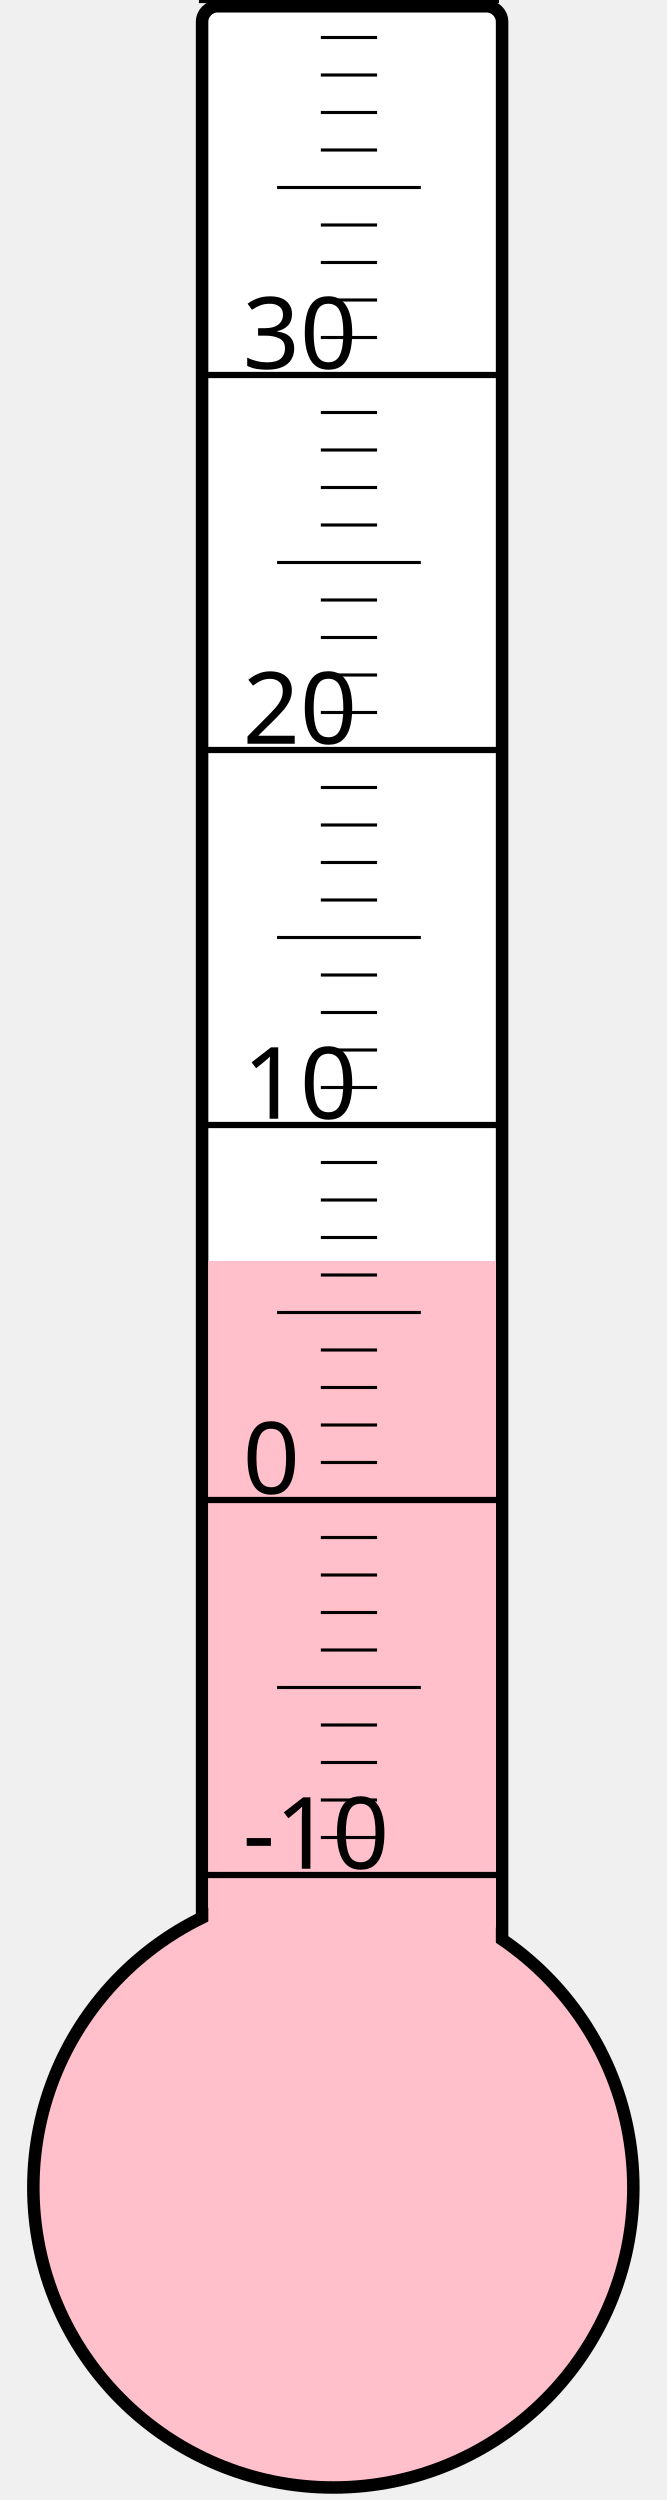
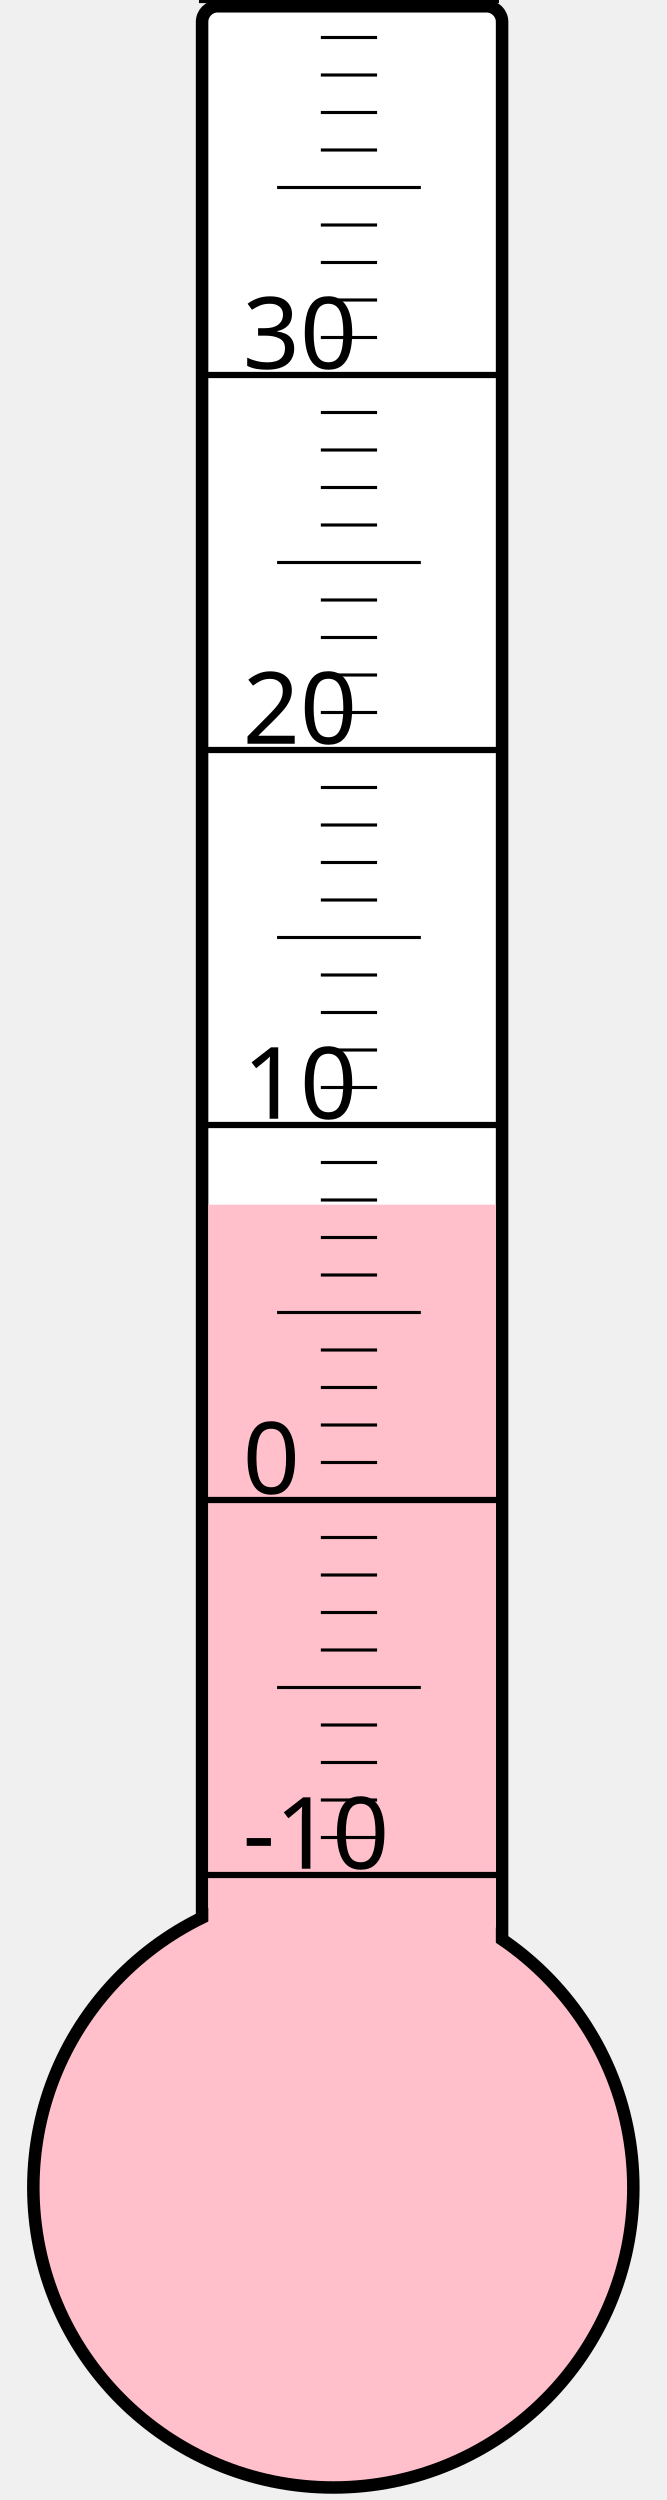
<svg xmlns="http://www.w3.org/2000/svg" width="40px" height="150px" viewBox="0 0 200 800">
  <rect width="200" height="800" x="0" y="0" style="fill: #ffffeb; fill-opacity: 0;" />
  <rect width="96" height="680" x="58" y="2" rx="5" ry="5" style="fill: white; fill-opacity: 1; stroke: black; stroke-width: 4;" />
  <circle cx="100" cy="700" r="96" style="fill: pink; stroke: black; stroke-width: 4;" />
-   <rect width="92" height="296.5" x="60" y="403.5" style="fill: pink; fill-opacity: 1; stroke-width: 0;" />
+   <rect width="92" height="314.5" x="60" y="385.5" style="fill: pink; fill-opacity: 1; stroke-width: 0;" />
  <text x="71" y="598" style="font-family: sans-serif; font-size: 24pt;">-10</text>
  <text x="71" y="478" style="font-family: sans-serif; font-size: 24pt;">0</text>
  <text x="71" y="358" style="font-family: sans-serif; font-size: 24pt;">10</text>
  <text x="71" y="238" style="font-family: sans-serif; font-size: 24pt;">20</text>
  <text x="71" y="118" style="font-family: sans-serif; font-size: 24pt;">30</text>
  <g style="stroke: black;">
    <line x1="57" y1="600" x2="153" y2="600" style="stroke-width: 2;" />
    <line x1="96" y1="588" x2="114" y2="588" style="stroke-width: 1;" />
    <line x1="96" y1="576" x2="114" y2="576" style="stroke-width: 1;" />
    <line x1="96" y1="564" x2="114" y2="564" style="stroke-width: 1;" />
    <line x1="96" y1="552" x2="114" y2="552" style="stroke-width: 1;" />
    <line x1="82" y1="540" x2="128" y2="540" style="stroke-width: 1;" />
    <line x1="96" y1="528" x2="114" y2="528" style="stroke-width: 1;" />
    <line x1="96" y1="516" x2="114" y2="516" style="stroke-width: 1;" />
    <line x1="96" y1="504" x2="114" y2="504" style="stroke-width: 1;" />
    <line x1="96" y1="492" x2="114" y2="492" style="stroke-width: 1;" />
    <line x1="57" y1="480" x2="153" y2="480" style="stroke-width: 2;" />
    <line x1="96" y1="468" x2="114" y2="468" style="stroke-width: 1;" />
    <line x1="96" y1="456" x2="114" y2="456" style="stroke-width: 1;" />
    <line x1="96" y1="444" x2="114" y2="444" style="stroke-width: 1;" />
    <line x1="96" y1="432" x2="114" y2="432" style="stroke-width: 1;" />
    <line x1="82" y1="420" x2="128" y2="420" style="stroke-width: 1;" />
    <line x1="96" y1="408" x2="114" y2="408" style="stroke-width: 1;" />
    <line x1="96" y1="396" x2="114" y2="396" style="stroke-width: 1;" />
    <line x1="96" y1="384" x2="114" y2="384" style="stroke-width: 1;" />
    <line x1="96" y1="372" x2="114" y2="372" style="stroke-width: 1;" />
    <line x1="57" y1="360" x2="153" y2="360" style="stroke-width: 2;" />
    <line x1="96" y1="348" x2="114" y2="348" style="stroke-width: 1;" />
    <line x1="96" y1="336" x2="114" y2="336" style="stroke-width: 1;" />
    <line x1="96" y1="324" x2="114" y2="324" style="stroke-width: 1;" />
    <line x1="96" y1="312" x2="114" y2="312" style="stroke-width: 1;" />
    <line x1="82" y1="300" x2="128" y2="300" style="stroke-width: 1;" />
    <line x1="96" y1="288" x2="114" y2="288" style="stroke-width: 1;" />
    <line x1="96" y1="276" x2="114" y2="276" style="stroke-width: 1;" />
    <line x1="96" y1="264" x2="114" y2="264" style="stroke-width: 1;" />
    <line x1="96" y1="252" x2="114" y2="252" style="stroke-width: 1;" />
    <line x1="57" y1="240" x2="153" y2="240" style="stroke-width: 2;" />
    <line x1="96" y1="228" x2="114" y2="228" style="stroke-width: 1;" />
    <line x1="96" y1="216" x2="114" y2="216" style="stroke-width: 1;" />
    <line x1="96" y1="204" x2="114" y2="204" style="stroke-width: 1;" />
    <line x1="96" y1="192" x2="114" y2="192" style="stroke-width: 1;" />
    <line x1="82" y1="180" x2="128" y2="180" style="stroke-width: 1;" />
    <line x1="96" y1="168" x2="114" y2="168" style="stroke-width: 1;" />
    <line x1="96" y1="156" x2="114" y2="156" style="stroke-width: 1;" />
    <line x1="96" y1="144" x2="114" y2="144" style="stroke-width: 1;" />
    <line x1="96" y1="132" x2="114" y2="132" style="stroke-width: 1;" />
    <line x1="57" y1="120" x2="153" y2="120" style="stroke-width: 2;" />
    <line x1="96" y1="108" x2="114" y2="108" style="stroke-width: 1;" />
    <line x1="96" y1="96" x2="114" y2="96" style="stroke-width: 1;" />
    <line x1="96" y1="84" x2="114" y2="84" style="stroke-width: 1;" />
    <line x1="96" y1="72" x2="114" y2="72" style="stroke-width: 1;" />
    <line x1="82" y1="60" x2="128" y2="60" style="stroke-width: 1;" />
    <line x1="96" y1="48" x2="114" y2="48" style="stroke-width: 1;" />
    <line x1="96" y1="36" x2="114" y2="36" style="stroke-width: 1;" />
    <line x1="96" y1="24" x2="114" y2="24" style="stroke-width: 1;" />
    <line x1="96" y1="12" x2="114" y2="12" style="stroke-width: 1;" />
    <line x1="57" y1="0" x2="153" y2="0" style="stroke-width: 2;" />
  </g>
</svg>
